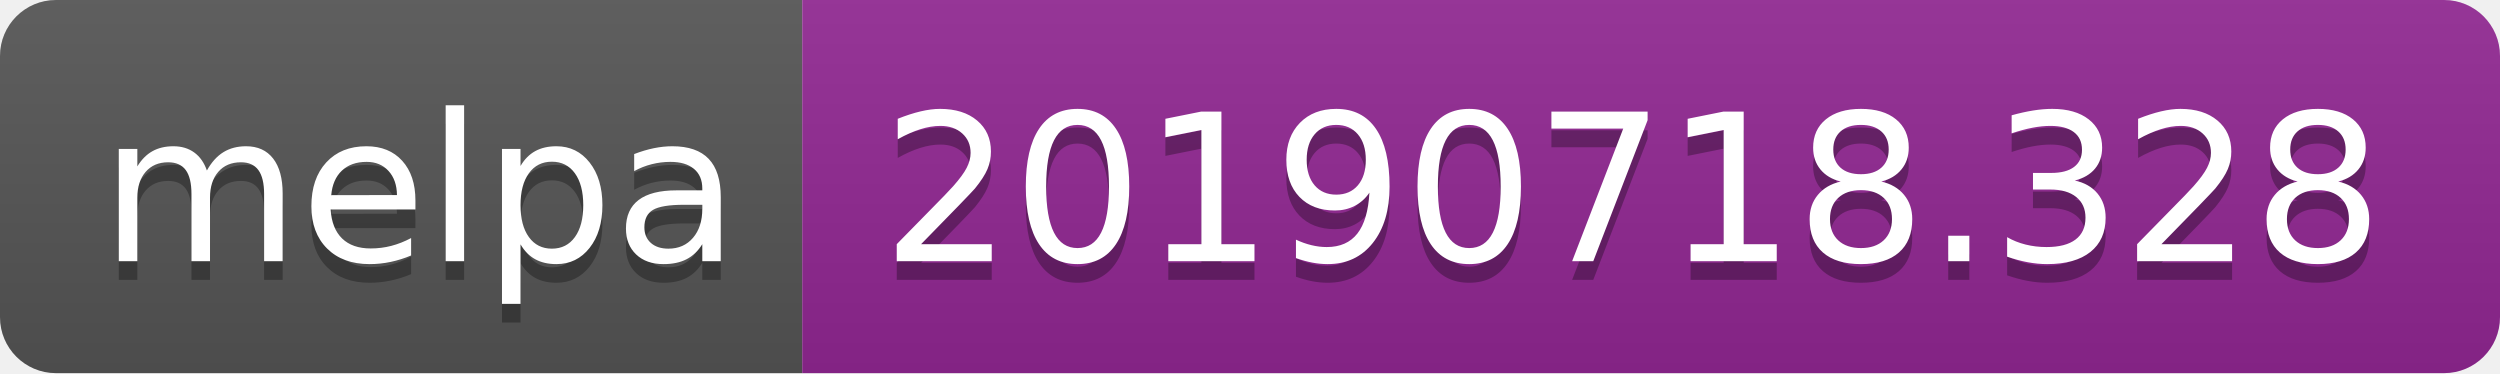
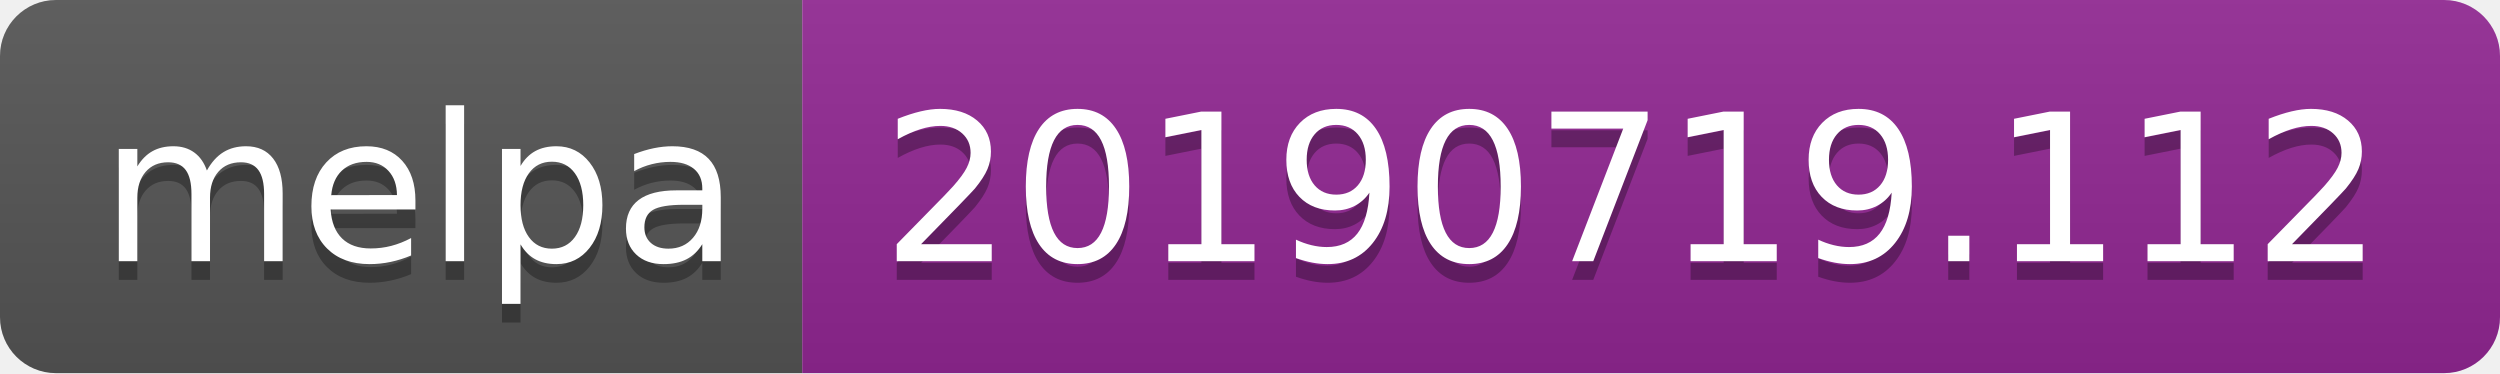
<svg xmlns="http://www.w3.org/2000/svg" width="134" height="20">
  <linearGradient id="b" x2="0" y2="100%">
    <stop offset="0" stop-color="#bbb" stop-opacity=".1" />
    <stop offset="1" stop-opacity=".1" />
  </linearGradient>
  <clipPath id="a">
    <rect width="134" height="20" rx="3" fill="#fff" />
  </clipPath>
  <g clip-path="url(#a)">
    <path fill="#555" d="M0 0h43v20H0z" />
    <path fill="#922793" d="M43 0h91v20H43z" />
    <path fill="url(#b)" d="M0 0h134v20H0z" />
  </g>
  <g fill="#fff" text-anchor="middle" font-family="DejaVu Sans,Verdana,Geneva,sans-serif" font-size="110">
    <text x="225" y="150" fill="#010101" fill-opacity=".3" transform="scale(.1)" textLength="330">melpa</text>
    <text x="225" y="140" transform="scale(.1)" textLength="330">melpa</text>
-     <text x="875" y="150" fill="#010101" fill-opacity=".3" transform="scale(.1)" textLength="810">20190718.328</text>
-     <text x="875" y="140" transform="scale(.1)" textLength="810">20190718.328</text>
+     <text x="875" y="150" fill="#010101" fill-opacity=".3" transform="scale(.1)" textLength="810">20190719.112</text>
+     <text x="875" y="140" transform="scale(.1)" textLength="810">20190719.112</text>
  </g>
</svg>
